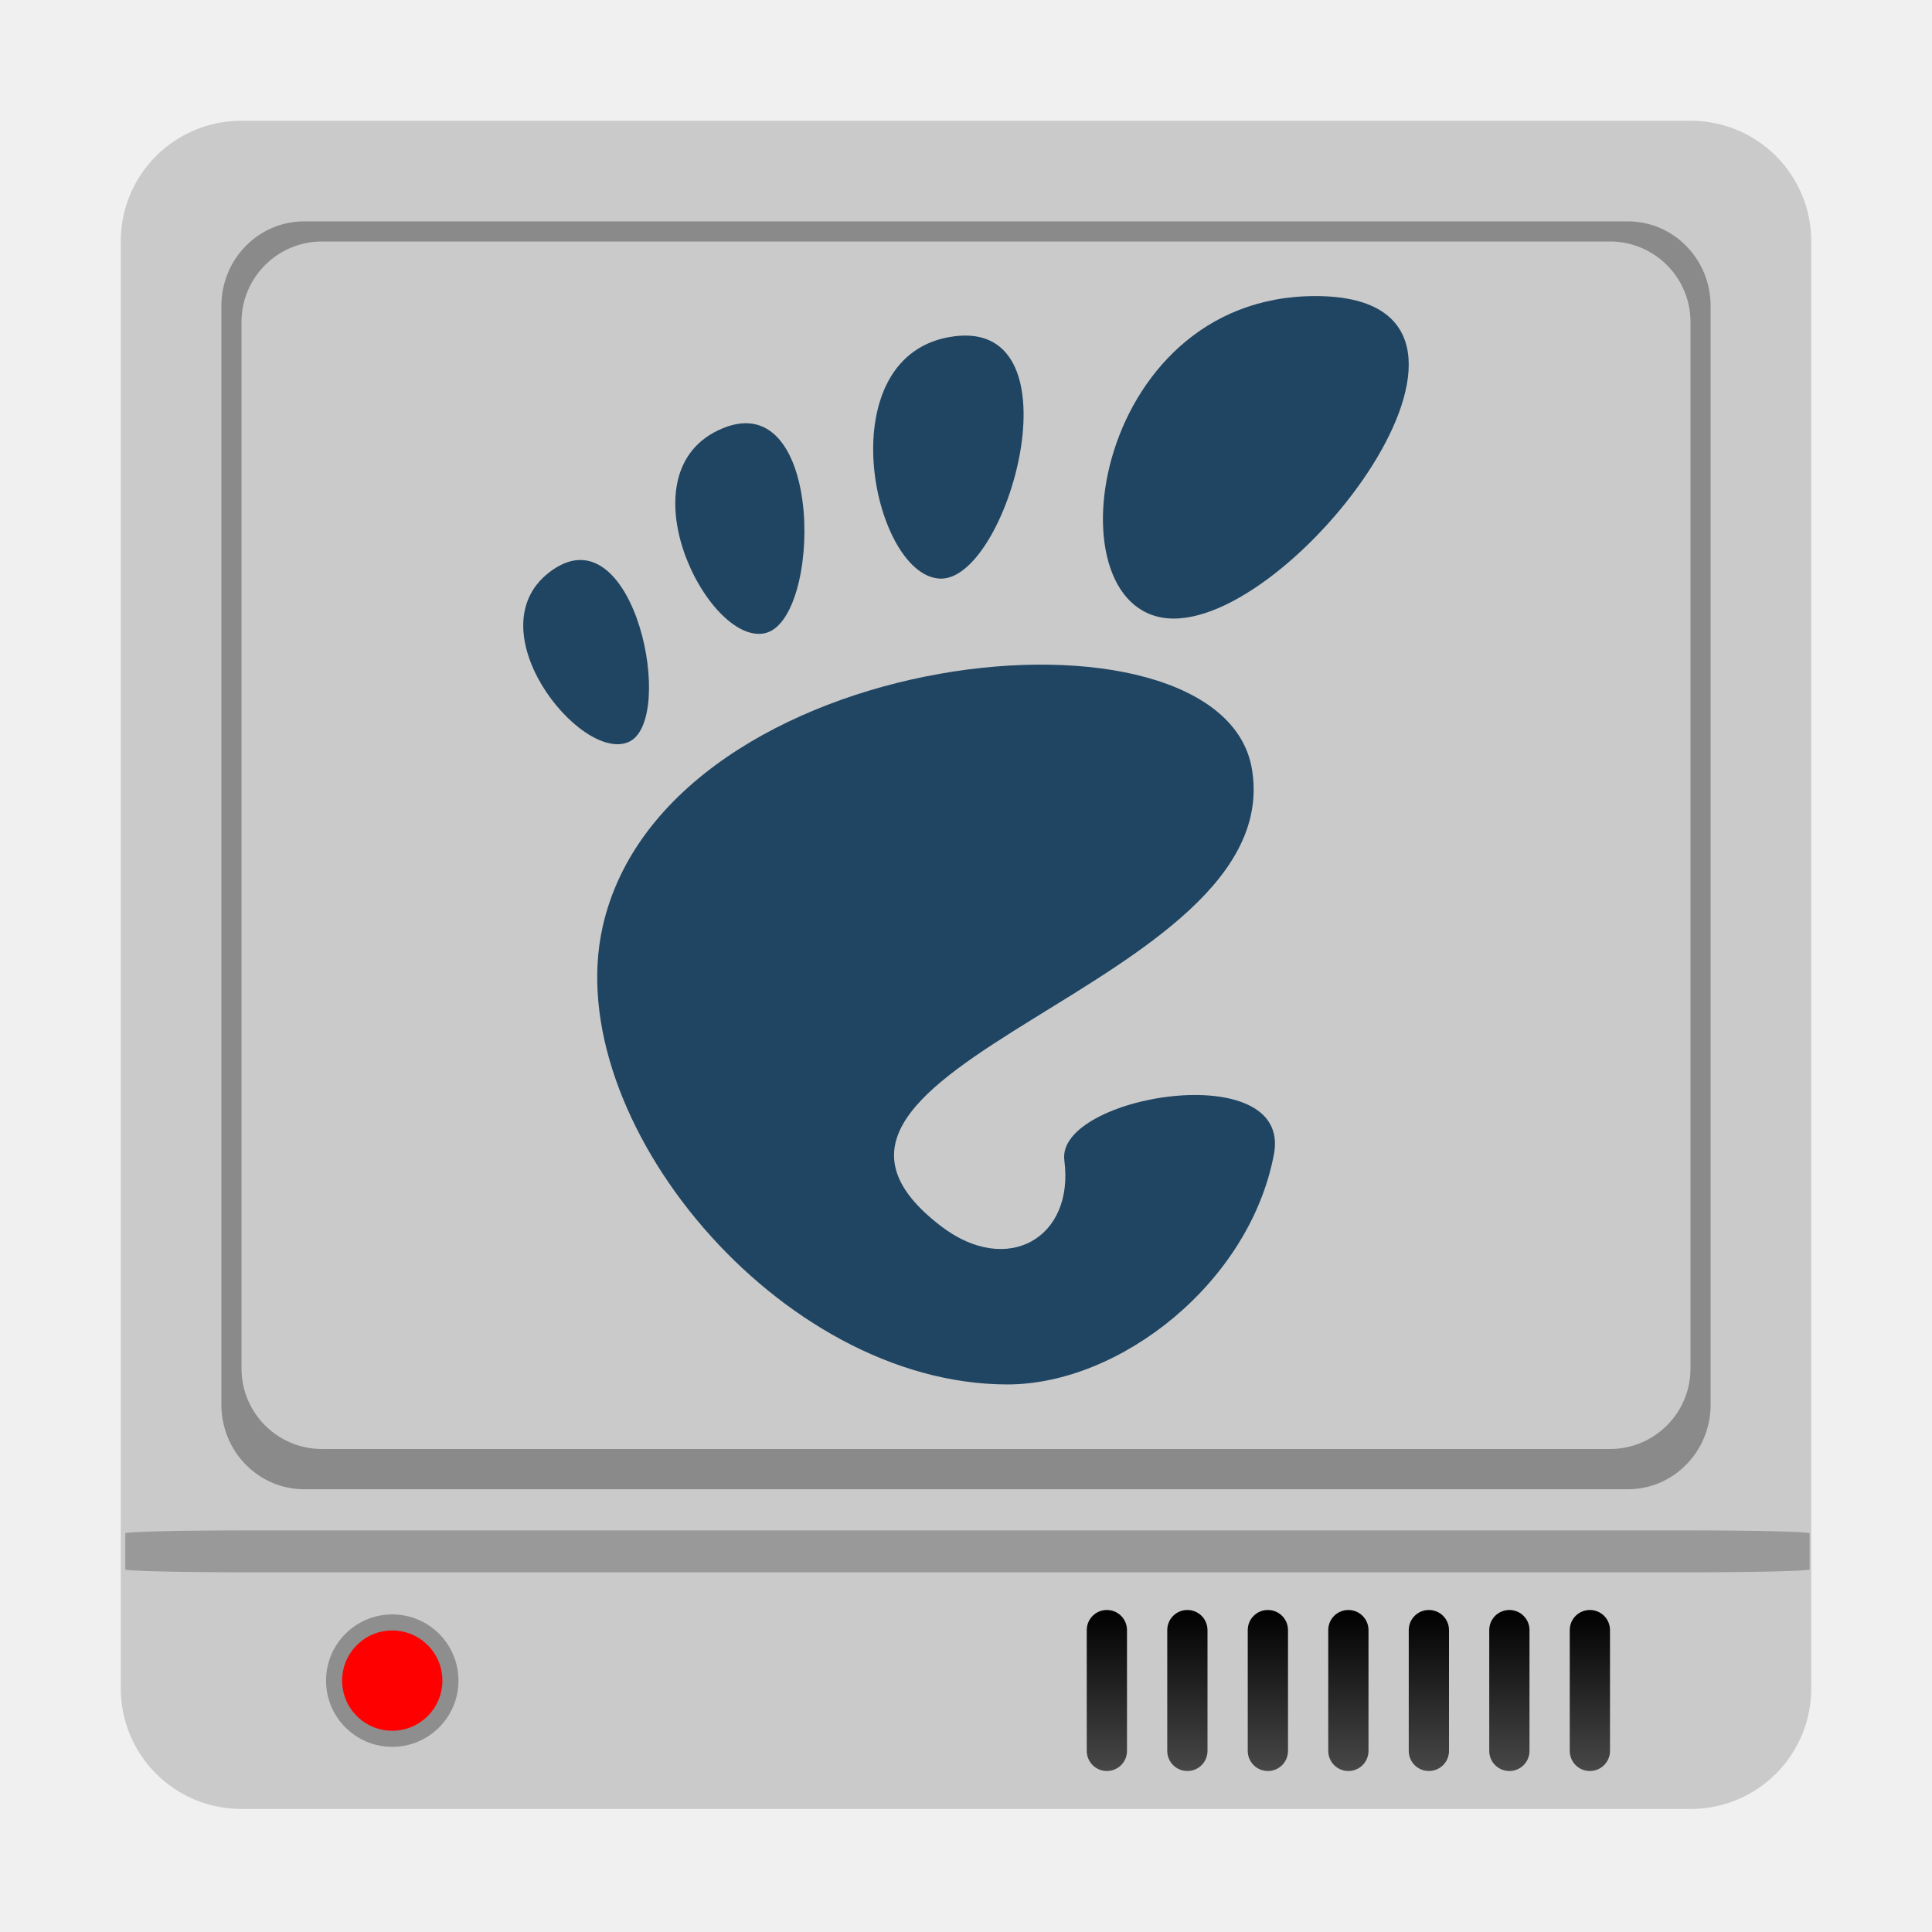
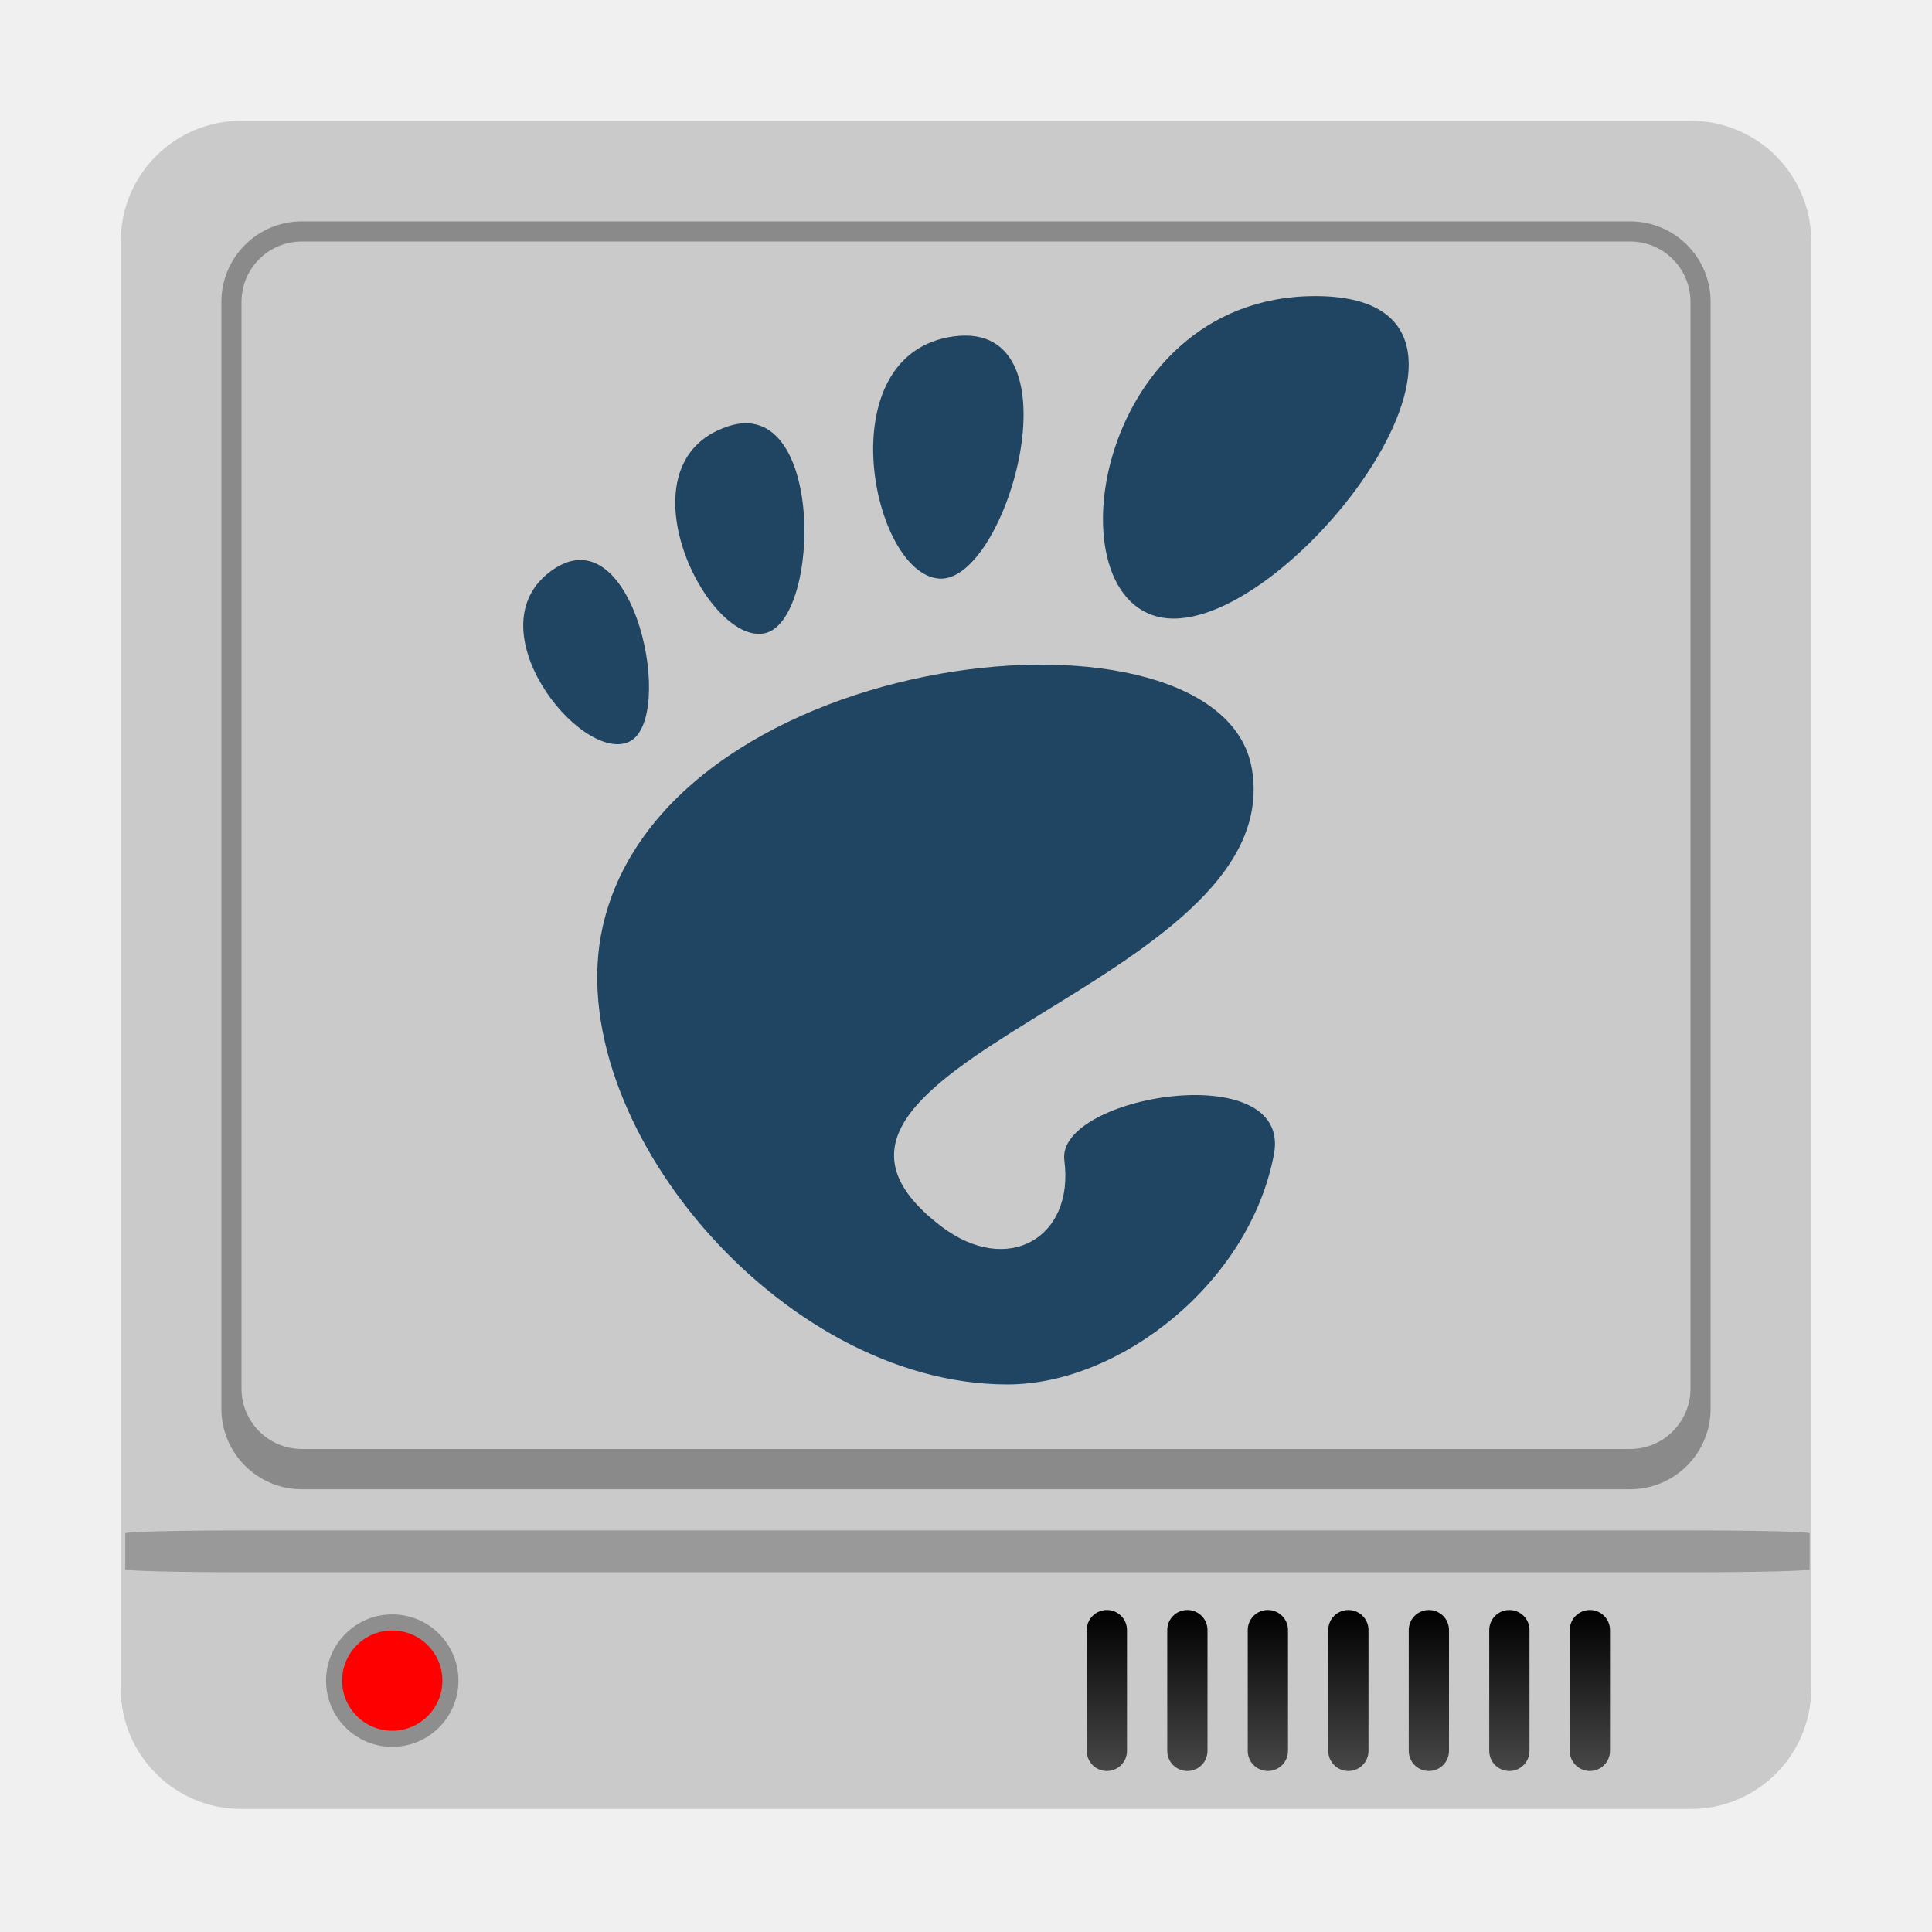
<svg xmlns="http://www.w3.org/2000/svg" xmlns:xlink="http://www.w3.org/1999/xlink" width="96" version="1.0" height="96">
-   <defs id="defs2410">
-     <clipPath id="clipPath3980">
-       <path style="opacity:.2;fill:#803300;stroke:none" id="path3982" d="m -84,12 c -2.216,0 -4,1.784 -4,4 v 52 c 0,2.216 1.784,4 4,4 h 64 c 2.216,0 4,-1.784 4,-4 v -52 c 0,-2.216 -1.784,-4 -4,-4 h -64 z  m 32,8 c 8.414,0 15.809,3.797 20.094,9.531 l -3.719,1.875 -11.719,5.906 a 1.194,1.194 0 0,0 -0.219,0.188 c -1.096,-1.066 -2.668,-1.75 -4.438,-1.75 -3.314,0 -6,2.351 -6,5.25 0,2.899 2.686,5.25 6,5.25 1.752,0 3.312,-0.67 4.406,-1.719 a 1.194,1.194 0 0,0 0.25,0.156 l 11.719,5.906 3.719,1.875 c -4.285,5.734 -11.68,9.531 -20.094,9.531 -13.255,0 -24,-9.402 -24,-21 0,-11.598 10.745,-21 24,-21 z  m 23.781,10.5 c 4.287,6.497 4.287,14.503 0,21 l -3.875,-1.969 -11.719,-5.906 c 0.511,-0.772 0.812,-1.669 0.812,-2.625 0,-0.956 -0.302,-1.853 -0.812,-2.625 l 11.719,-5.906 3.875,-1.969 z " />
-     </clipPath>
-     <clipPath id="clipPath3306">
-       <rect width="72" x="12" y="12" rx="4" height="60" ry="4" style="fill:#fff;stroke:none" id="rect3308" />
-     </clipPath>
+   <defs>
    <linearGradient id="linearGradient4225">
-       <stop offset="0" id="stop4227" />
-       <stop offset="1" style="stop-color:#484848" id="stop4229" />
+       <stop offset="0" />
+       <stop offset="1" style="stop-color:#484848" />
    </linearGradient>
-     <linearGradient gradientTransform="translate(-2,0)" id="linearGradient4231" xlink:href="#linearGradient4225" y1="80" x1="67.071" y2="88.011" x2="67.071" gradientUnits="userSpaceOnUse" />
+     <linearGradient gradientTransform="translate(-2)" id="linearGradient4231" xlink:href="#linearGradient4225" y1="80" x1="67.071" y2="88.011" x2="67.071" gradientUnits="userSpaceOnUse" />
  </defs>
-   <g style="stroke:none">
-     <g id="g15">
-       <path style="fill:#cacaca" id="rect3171" d="m 12,6 72,0 c 3.324,0 6,2.676 6,6 l 0,71.887 c 0,3.324 -2.676,6 -6,6 l -72,0 c -3.324,0 -6,-2.676 -6,-6 L 6,12 C 6,8.676 8.676,6 12,6 Z" />
-       <rect width="74" x="11" y="11" rx="4.111" height="63" ry="4.2" style="opacity:.8;fill:#7b7b7b" id="rect3492" />
-       <rect width="72" x="12" y="12" rx="4" height="60" ry="4" style="fill:#cacaca" id="rect3519" />
-     </g>
-     <g id="layer1">
-       <g id="g3318">
-         <path style="opacity:.3" id="path4053" d="m 22.781,83.509 a 3.29,3.29 0 0 1 -6.58,0 3.29,3.29 0 1 1 6.58,0 z" />
-         <path style="fill:#f00;stroke-linecap:square;stroke-width:.84" id="path3364" d="m 20.179,85.062 a 2.089,2.098 0 1 1 -4.179,0 2.089,2.098 0 1 1 4.179,0 z" transform="matrix(1.192308,0,0,1.187234,-2.076928,-17.48016)" />
-       </g>
-       <path style="fill:url(#linearGradient4231)" id="rect4210" d="m 55,80 c -0.554,0 -1,0.446 -1,1 v 6 c 0,0.554 0.446,1 1,1 0.554,0 1,-0.446 1,-1 v -6 c 0,-0.554 -0.446,-1 -1,-1 z  m 4,0 c -0.554,0 -1,0.446 -1,1 v 6 c 0,0.554 0.446,1 1,1 0.554,0 1,-0.446 1,-1 v -6 c 0,-0.554 -0.446,-1 -1,-1 z  m 4,0 c -0.554,0 -1,0.446 -1,1 v 6 c 0,0.554 0.446,1 1,1 0.554,0 1,-0.446 1,-1 v -6 c 0,-0.554 -0.446,-1 -1,-1 z  m 4,0 c -0.554,0 -1,0.446 -1,1 v 6 c 0,0.554 0.446,1 1,1 0.554,0 1,-0.446 1,-1 v -6 c 0,-0.554 -0.446,-1 -1,-1 z  m 4,0 c -0.554,0 -1,0.446 -1,1 v 6 c 0,0.554 0.446,1 1,1 0.554,0 1,-0.446 1,-1 v -6 c 0,-0.554 -0.446,-1 -1,-1 z  m 4,0 c -0.554,0 -1,0.446 -1,1 v 6 c 0,0.554 0.446,1 1,1 0.554,0 1,-0.446 1,-1 v -6 c 0,-0.554 -0.446,-1 -1,-1 z  m 4,0 c -0.554,0 -1,0.446 -1,1 v 6 c 0,0.554 0.446,1 1,1 0.554,0 1,-0.446 1,-1 v -6 c 0,-0.554 -0.446,-1 -1,-1 z " />
-     </g>
-     <rect width="83.696" x="6.225" y="76.045" rx="6.03" ry="0.144" height="2.082" style="fill:#999;fill-rule:evenodd" id="rect3082" />
-     <g style="fill:#204562" id="g5" transform="matrix(1.294116,0,0,1.294116,16.9412,10.69355)">
-       <path id="path3775" d="m 37.415,3.105 c -8.694,0 -10.325,12.383 -5.434,12.383 4.89,0 14.128,-12.383 5.434,-12.383 z" />
-       <path id="path3777" d="m 22.98,13.953 c 2.604,0.159 5.461,-9.938 0.567,-9.303 -4.892,0.635 -3.172,9.144 -0.567,9.303 z" />
-       <path id="path3779" d="m 11.045,20.227 c 1.852,-0.815 0.239,-8.789 -2.911,-6.614 -3.148,2.175 1.059,7.429 2.911,6.614 z" />
-       <path id="path3781" d="m 16.264,16.053 c 2.205,-0.449 2.326,-9.493 -1.606,-7.871 -3.932,1.623 -0.597,8.321 1.606,7.871 z" />
-       <path id="path3783" d="m 27.776,36.291 c 0.391,2.987 -2.192,4.463 -4.721,2.537 -8.052,-6.131 13.332,-9.189 11.923,-17.565 -1.17,-6.952 -22.502,-4.812 -24.931,6.066 -1.644,7.358 6.768,17.565 15.546,17.565 4.318,0 9.299,-3.899 10.231,-8.839 0.712,-3.767 -8.375,-2.257 -8.048,0.235 z" />
-     </g>
+   <path style="fill:#cacaca" d="m 12,6 h 72 c 3.324,0 6,2.676 6,6 v 71.887 c 0,3.324 -2.676,6 -6,6 H 12 c -3.324,0 -6,-2.676 -6,-6 V 12 C 6,8.676 8.676,6 12,6 Z" />
+   <rect width="74" x="11" y="11" rx="4" height="63" style="opacity:.8;fill:#7b7b7b" />
+   <rect width="72" x="12" y="12" rx="3" height="60" style="fill:#cacaca" />
+   <path style="opacity:.3" d="m 22.781,83.509 a 3.29,3.29 0 0 1 -6.58,0 3.29,3.29 0 1 1 6.58,0 z" />
+   <path style="fill:#f00" d="m 21.982,83.509 a 2.491,2.491 0 1,1 -4.982,0 2.491,2.491 0 1,1 4.982,0 z " />
+   <path style="fill:url(#linearGradient4231)" d="m 55,80 c -0.554,0 -1,0.446 -1,1 v 6 c 0,0.554 0.446,1 1,1 0.554,0 1,-0.446 1,-1 v -6 c 0,-0.554 -0.446,-1 -1,-1 z m 4,0 c -0.554,0 -1,0.446 -1,1 v 6 c 0,0.554 0.446,1 1,1 0.554,0 1,-0.446 1,-1 v -6 c 0,-0.554 -0.446,-1 -1,-1 z m 4,0 c -0.554,0 -1,0.446 -1,1 v 6 c 0,0.554 0.446,1 1,1 0.554,0 1,-0.446 1,-1 v -6 c 0,-0.554 -0.446,-1 -1,-1 z m 4,0 c -0.554,0 -1,0.446 -1,1 v 6 c 0,0.554 0.446,1 1,1 0.554,0 1,-0.446 1,-1 v -6 c 0,-0.554 -0.446,-1 -1,-1 z m 4,0 c -0.554,0 -1,0.446 -1,1 v 6 c 0,0.554 0.446,1 1,1 0.554,0 1,-0.446 1,-1 v -6 c 0,-0.554 -0.446,-1 -1,-1 z m 4,0 c -0.554,0 -1,0.446 -1,1 v 6 c 0,0.554 0.446,1 1,1 0.554,0 1,-0.446 1,-1 v -6 c 0,-0.554 -0.446,-1 -1,-1 z m 4,0 c -0.554,0 -1,0.446 -1,1 v 6 c 0,0.554 0.446,1 1,1 0.554,0 1,-0.446 1,-1 v -6 c 0,-0.554 -0.446,-1 -1,-1 z" />
+   <rect width="83.696" x="6.225" y="76.045" rx="6.03" ry="0.144" height="2.082" style="fill:#999;fill-rule:evenodd" />
+   <g style="fill:#204562">
+     <path d="m 65.361,14.712 c -11.251,0 -13.361,16.024 -7.032,16.024 6.328,0 18.283,-16.024 7.032,-16.024 z " />
+     <path d="m 46.679,28.751 c 3.37,0.206 7.067,-12.86 0.734,-12.039 -6.331,0.822 -4.105,11.833 -0.734,12.039 z " />
+     <path d="m 31.235,36.87 c 2.397,-1.055 0.309,-11.374 -3.767,-8.56 -4.074,2.815 1.37,9.614 3.767,8.56 z " />
+     <path d="m 37.988,31.468 c 2.853,-0.582 3.01,-12.285 -2.078,-10.186 -5.089,2.01 -0.772,10.768 2.078,10.186 z " />
+     <path d="m 52.887,57.659 c 0.506,3.866 -2.836,5.775 -6.11,3.283 -10.421,-7.934 17.254,-11.892 15.43,-22.731 -1.514,-8.997 -29.12,-6.227 -32.263,7.851 -2.128,9.522 8.759,22.731 20.118,22.731 5.588,0 12.034,-5.046 13.24,-11.438 0.921,-4.874 -10.838,-2.921 -10.415,0.304 z " />
  </g>
</svg>
